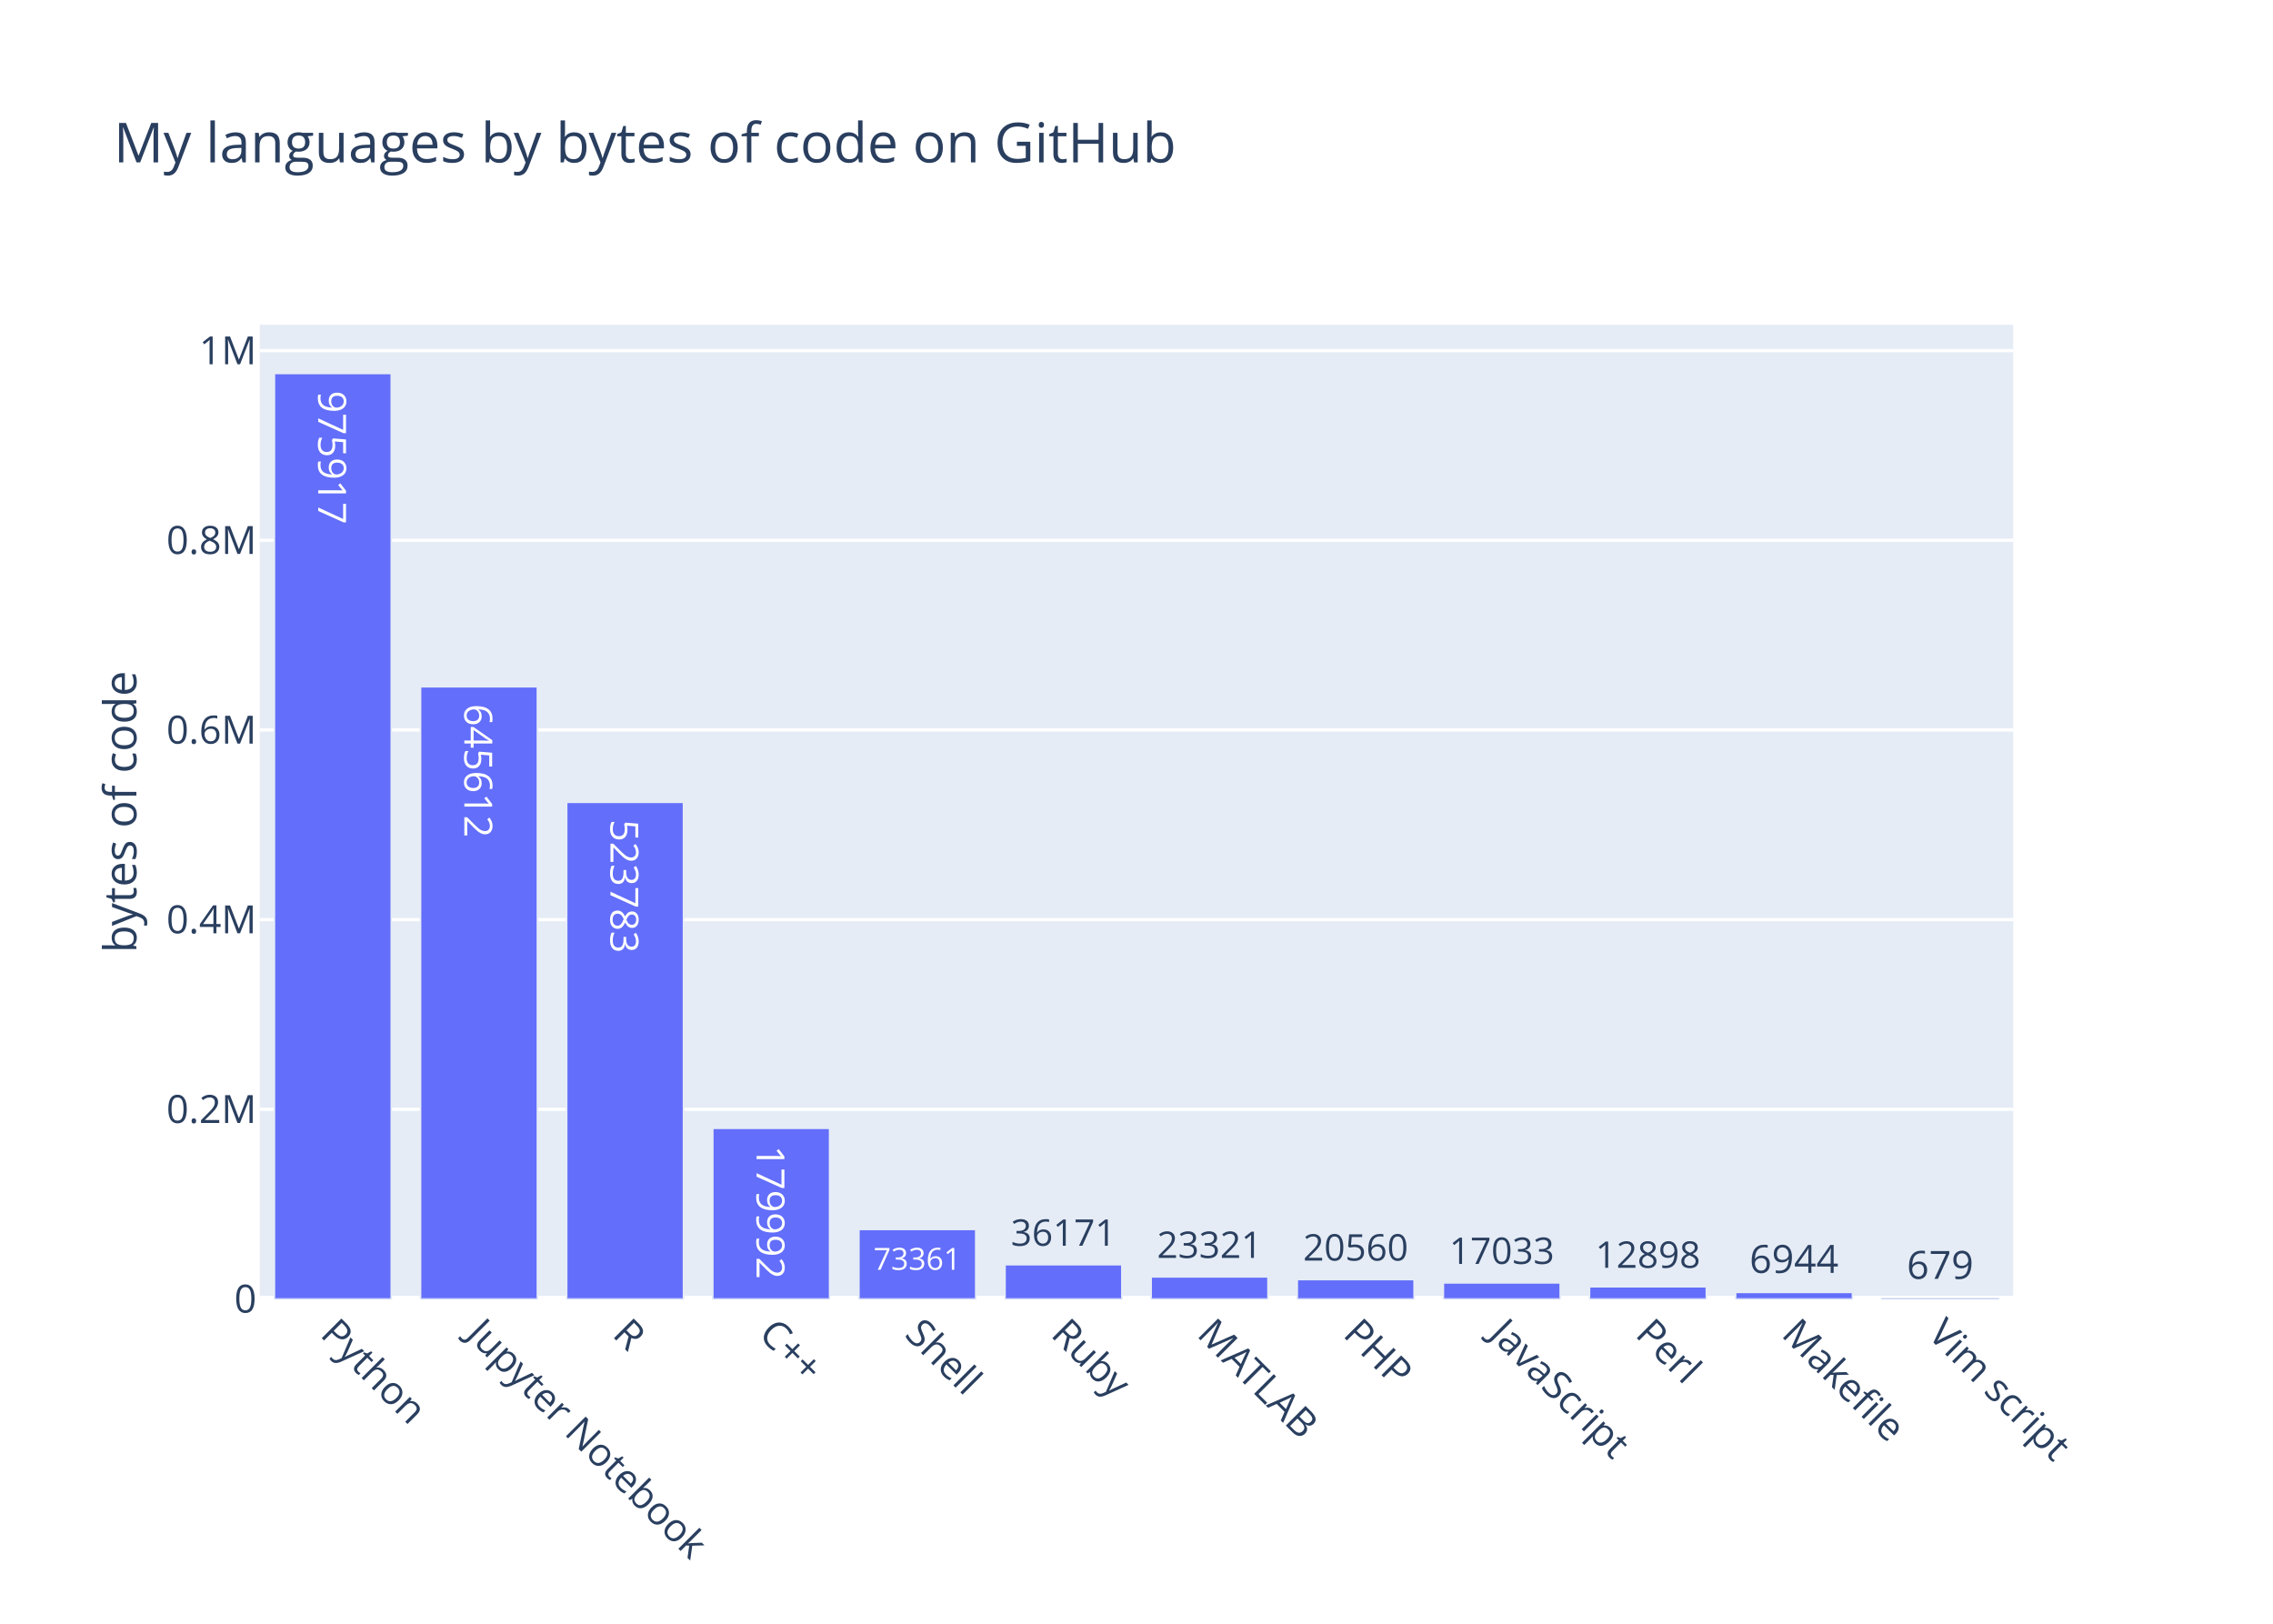
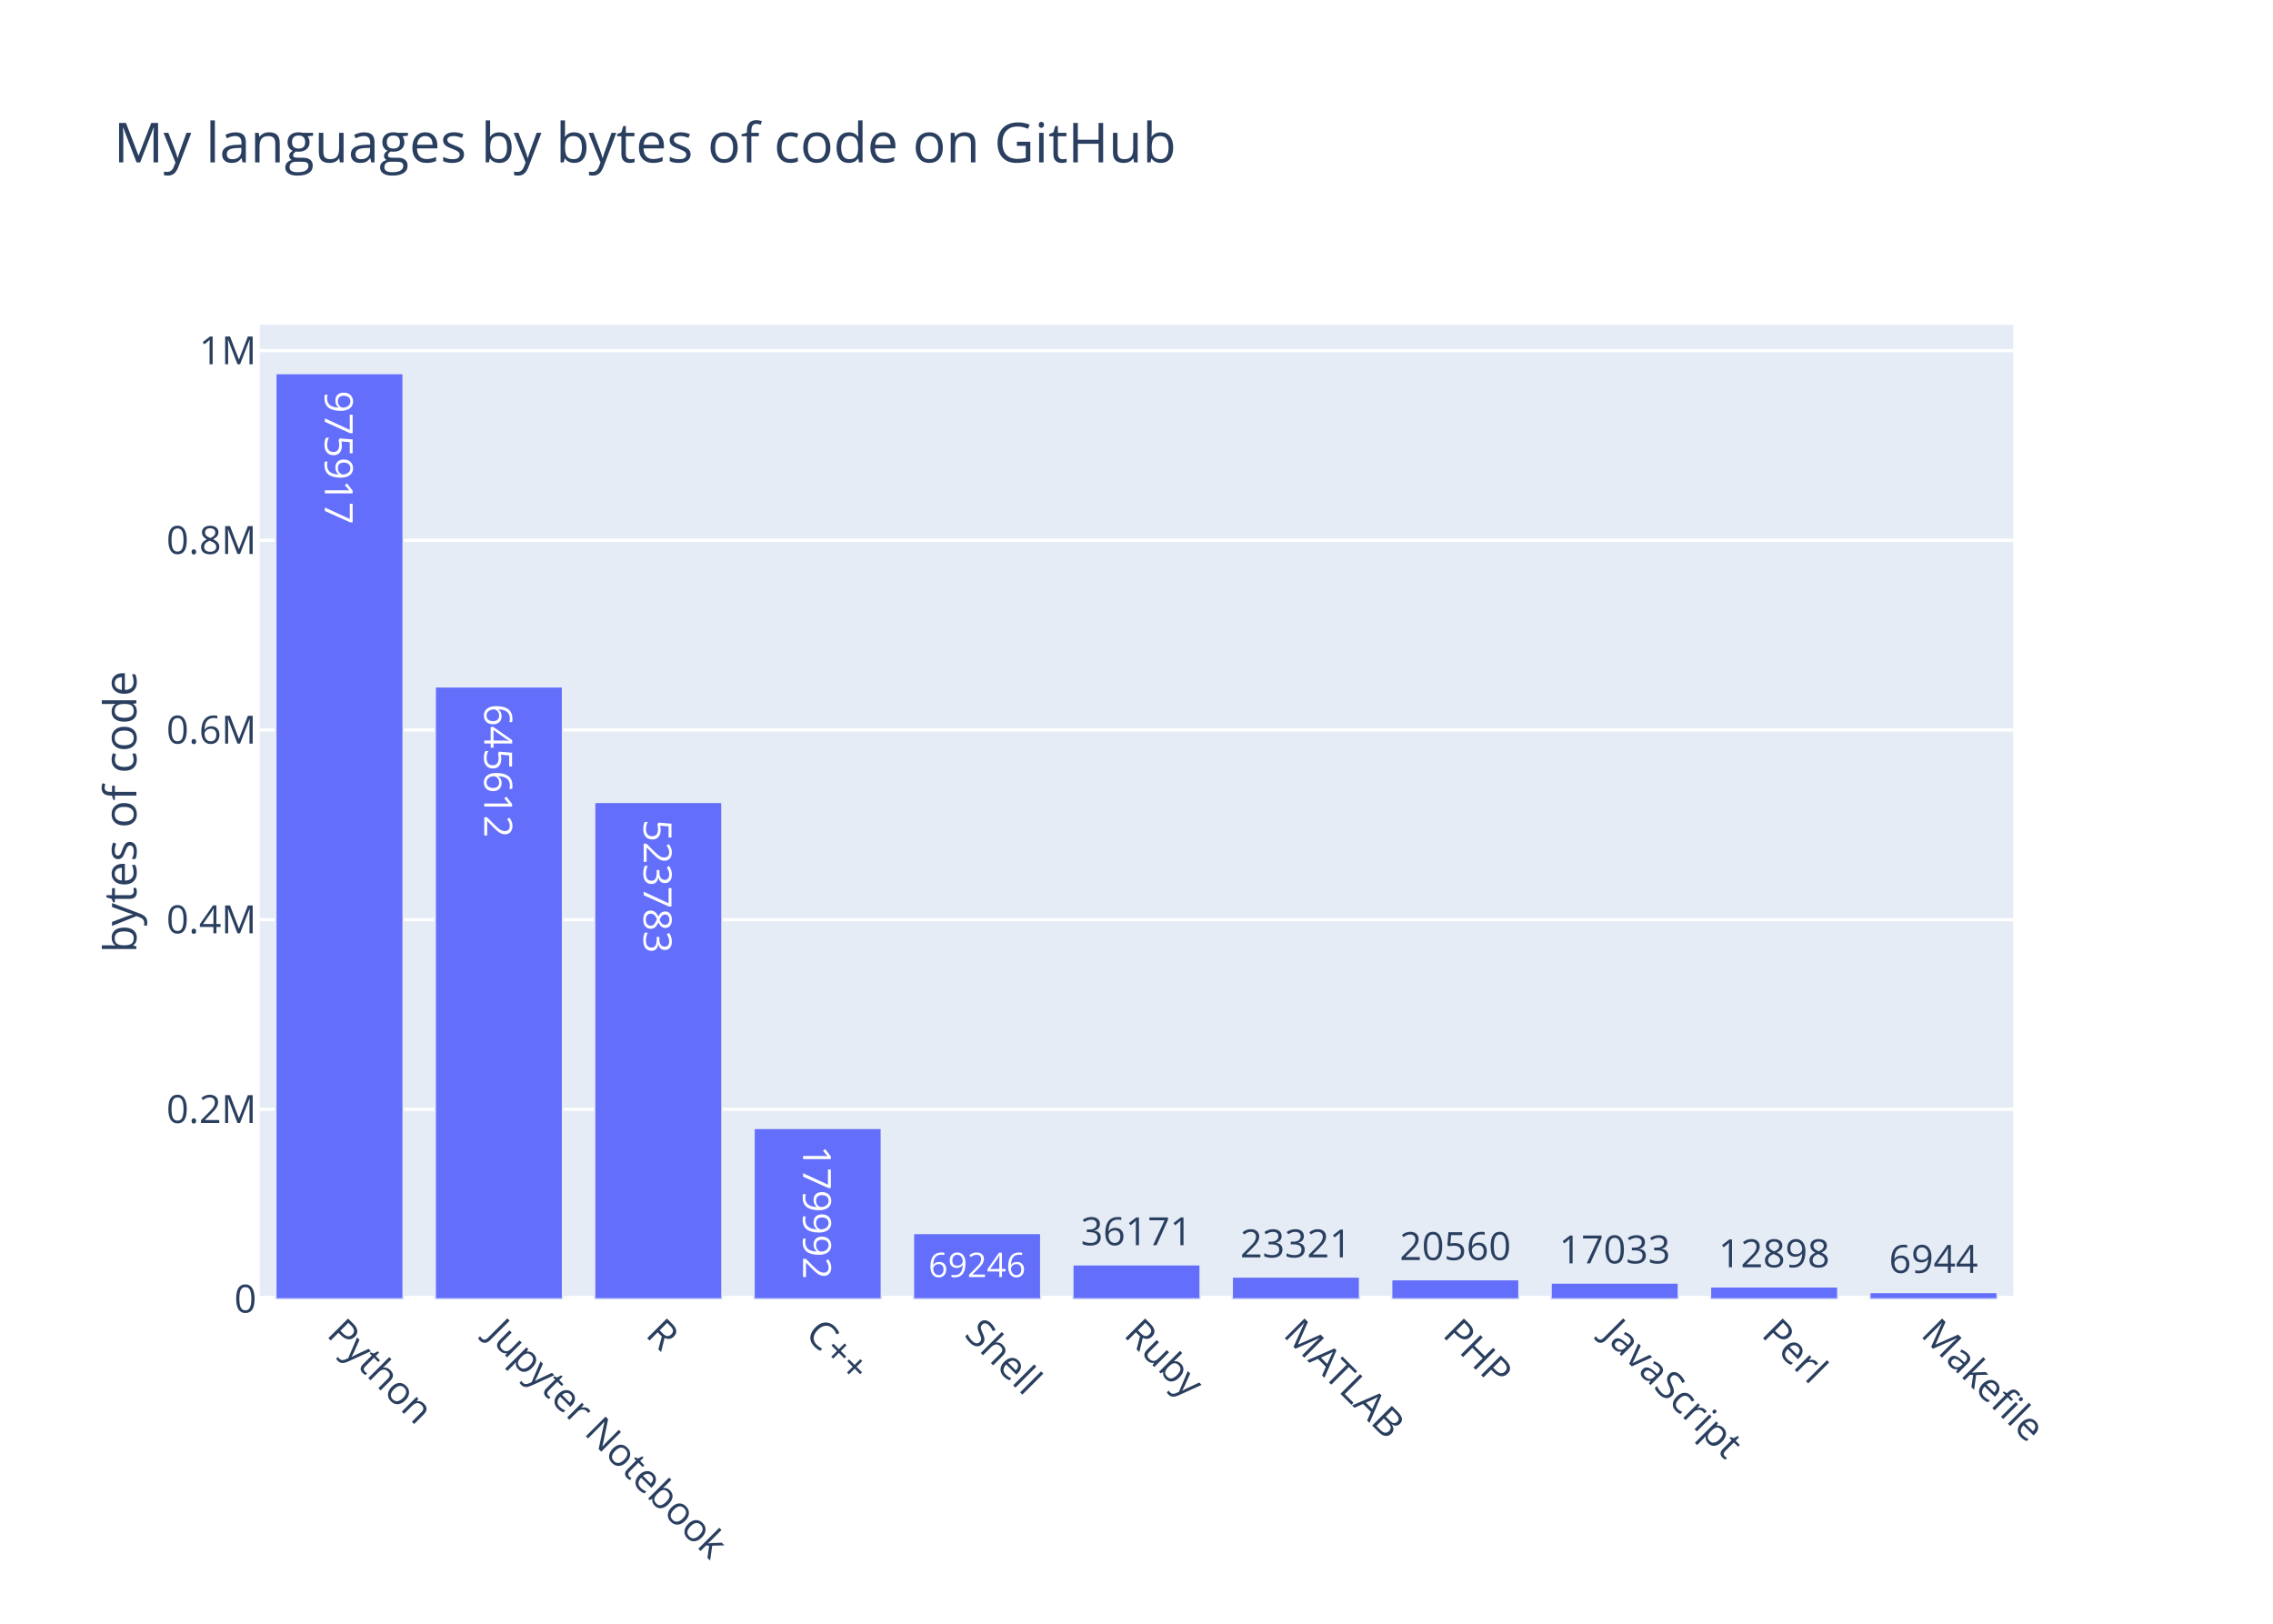
<svg xmlns="http://www.w3.org/2000/svg" class="main-svg" width="700" height="500" viewBox="0 0 700 500">
  <rect x="0" y="0" width="700" height="500" style="fill: rgb(255, 255, 255); fill-opacity: 1;" />
-   <defs id="defs-c5544c">
+   <defs id="defs-2efbe4">
    <g class="clips">
-       <clipPath id="clipc5544cxyplot" class="plotclip">
+       <clipPath id="clip2efbe4xyplot" class="plotclip">
        <rect width="540" height="300" />
      </clipPath>
-       <clipPath class="axesclip" id="clipc5544cx">
+       <clipPath class="axesclip" id="clip2efbe4x">
        <rect x="80" y="0" width="540" height="500" />
      </clipPath>
-       <clipPath class="axesclip" id="clipc5544cy">
+       <clipPath class="axesclip" id="clip2efbe4y">
        <rect x="0" y="100" width="700" height="300" />
      </clipPath>
-       <clipPath class="axesclip" id="clipc5544cxy">
+       <clipPath class="axesclip" id="clip2efbe4xy">
        <rect x="80" y="100" width="540" height="300" />
      </clipPath>
    </g>
    <g class="gradients" />
  </defs>
  <g class="bglayer">
    <rect class="bg" x="80" y="100" width="540" height="300" style="fill: rgb(229, 236, 246); fill-opacity: 1; stroke-width: 0;" />
  </g>
  <g class="layer-below">
    <g class="imagelayer" />
    <g class="shapelayer" />
  </g>
  <g class="cartesianlayer">
    <g class="subplot xy">
      <g class="layer-subplot">
        <g class="shapelayer" />
        <g class="imagelayer" />
      </g>
      <g class="gridlayer">
        <g class="x" />
        <g class="y">
          <path class="ygrid crisp" transform="translate(0,341.59)" d="M80,0h540" style="stroke: rgb(255, 255, 255); stroke-opacity: 1; stroke-width: 1px;" />
          <path class="ygrid crisp" transform="translate(0,283.19)" d="M80,0h540" style="stroke: rgb(255, 255, 255); stroke-opacity: 1; stroke-width: 1px;" />
          <path class="ygrid crisp" transform="translate(0,224.78)" d="M80,0h540" style="stroke: rgb(255, 255, 255); stroke-opacity: 1; stroke-width: 1px;" />
          <path class="ygrid crisp" transform="translate(0,166.37)" d="M80,0h540" style="stroke: rgb(255, 255, 255); stroke-opacity: 1; stroke-width: 1px;" />
          <path class="ygrid crisp" transform="translate(0,107.97)" d="M80,0h540" style="stroke: rgb(255, 255, 255); stroke-opacity: 1; stroke-width: 1px;" />
        </g>
      </g>
      <g class="zerolinelayer">
        <path class="yzl zl crisp" transform="translate(0,400)" d="M80,0h540" style="stroke: rgb(255, 255, 255); stroke-opacity: 1; stroke-width: 2px;" />
      </g>
      <path class="xlines-below" />
      <path class="ylines-below" />
      <g class="overlines-below" />
      <g class="xaxislayer-below" />
      <g class="yaxislayer-below" />
      <g class="overaxes-below" />
-       <g class="plot" transform="translate(80, 100)" clip-path="url('#clipc5544cxyplot')">
+       <g class="plot" transform="translate(80, 100)" clip-path="url('#clip2efbe4xyplot')">
        <g class="barlayer mlayer">
          <g class="trace bars" style="opacity: 1;">
            <g class="points">
              <g class="point">
-                 <path d="M4.5,300V15H40.5V300Z" style="vector-effect: non-scaling-stroke; opacity: 1; stroke-width: 0.5px; fill: rgb(99, 110, 250); fill-opacity: 1; stroke: rgb(229, 236, 246); stroke-opacity: 1;" />
-                 <text class="bartext bartext-inside" text-anchor="middle" data-notex="1" x="0" y="0" style="font-family: 'Open Sans', verdana, arial, sans-serif; font-size: 12px; fill: rgb(255, 255, 255); fill-opacity: 1; white-space: pre;" transform="translate(22.49219 45.38281)rotate(90 0.0078125 -4.5) ">975917</text>
+                 <path d="M4.91,300V15H44.18V300Z" style="vector-effect: non-scaling-stroke; opacity: 1; stroke-width: 0.5px; fill: rgb(99, 110, 250); fill-opacity: 1; stroke: rgb(229, 236, 246); stroke-opacity: 1;" />
+                 <text class="bartext bartext-inside" text-anchor="middle" data-notex="1" x="0" y="0" style="font-family: 'Open Sans', verdana, arial, sans-serif; font-size: 12px; fill: rgb(255, 255, 255); fill-opacity: 1; white-space: pre;" transform="translate(24.53719 45.38281)rotate(90 0.0078125 -4.5) ">975917</text>
              </g>
              <g class="point">
-                 <path d="M49.5,300V111.46H85.5V300Z" style="vector-effect: non-scaling-stroke; opacity: 1; stroke-width: 0.5px; fill: rgb(99, 110, 250); fill-opacity: 1; stroke: rgb(229, 236, 246); stroke-opacity: 1;" />
-                 <text class="bartext bartext-inside" text-anchor="middle" data-notex="1" x="0" y="0" style="font-family: 'Open Sans', verdana, arial, sans-serif; font-size: 12px; fill: rgb(255, 255, 255); fill-opacity: 1; white-space: pre;" transform="translate(67.49219 141.8428)rotate(90 0.0078125 -4.5) ">645612</text>
+                 <path d="M54,300V111.46H93.27V300Z" style="vector-effect: non-scaling-stroke; opacity: 1; stroke-width: 0.5px; fill: rgb(99, 110, 250); fill-opacity: 1; stroke: rgb(229, 236, 246); stroke-opacity: 1;" />
+                 <text class="bartext bartext-inside" text-anchor="middle" data-notex="1" x="0" y="0" style="font-family: 'Open Sans', verdana, arial, sans-serif; font-size: 12px; fill: rgb(255, 255, 255); fill-opacity: 1; white-space: pre;" transform="translate(73.62719 141.8428)rotate(90 0.0078125 -4.5) ">645612</text>
              </g>
              <g class="point">
-                 <path d="M94.5,300V147.04H130.5V300Z" style="vector-effect: non-scaling-stroke; opacity: 1; stroke-width: 0.5px; fill: rgb(99, 110, 250); fill-opacity: 1; stroke: rgb(229, 236, 246); stroke-opacity: 1;" />
-                 <text class="bartext bartext-inside" text-anchor="middle" data-notex="1" x="0" y="0" style="font-family: 'Open Sans', verdana, arial, sans-serif; font-size: 12px; fill: rgb(255, 255, 255); fill-opacity: 1; white-space: pre;" transform="translate(112.4922 177.4228)rotate(90 0.0078125 -4.5) ">523783</text>
+                 <path d="M103.09,300V147.04H142.36V300Z" style="vector-effect: non-scaling-stroke; opacity: 1; stroke-width: 0.5px; fill: rgb(99, 110, 250); fill-opacity: 1; stroke: rgb(229, 236, 246); stroke-opacity: 1;" />
+                 <text class="bartext bartext-inside" text-anchor="middle" data-notex="1" x="0" y="0" style="font-family: 'Open Sans', verdana, arial, sans-serif; font-size: 12px; fill: rgb(255, 255, 255); fill-opacity: 1; white-space: pre;" transform="translate(122.7172 177.4228)rotate(90 0.0078125 -4.5) ">523783</text>
              </g>
              <g class="point">
-                 <path d="M139.5,300V247.44H175.5V300Z" style="vector-effect: non-scaling-stroke; opacity: 1; stroke-width: 0.5px; fill: rgb(99, 110, 250); fill-opacity: 1; stroke: rgb(229, 236, 246); stroke-opacity: 1;" />
-                 <text class="bartext bartext-inside" text-anchor="middle" data-notex="1" x="0" y="0" style="font-family: 'Open Sans', verdana, arial, sans-serif; font-size: 12px; fill: rgb(255, 255, 255); fill-opacity: 1; white-space: pre;" transform="translate(157.4922 277.8228)rotate(90 0.0078125 -4.5) ">179992</text>
+                 <path d="M152.18,300V247.44H191.45V300Z" style="vector-effect: non-scaling-stroke; opacity: 1; stroke-width: 0.5px; fill: rgb(99, 110, 250); fill-opacity: 1; stroke: rgb(229, 236, 246); stroke-opacity: 1;" />
+                 <text class="bartext bartext-inside" text-anchor="middle" data-notex="1" x="0" y="0" style="font-family: 'Open Sans', verdana, arial, sans-serif; font-size: 12px; fill: rgb(255, 255, 255); fill-opacity: 1; white-space: pre;" transform="translate(171.8072 277.8228)rotate(90 0.0078125 -4.5) ">179992</text>
              </g>
              <g class="point">
-                 <path d="M184.5,300V278.58H220.5V300Z" style="vector-effect: non-scaling-stroke; opacity: 1; stroke-width: 0.5px; fill: rgb(99, 110, 250); fill-opacity: 1; stroke: rgb(229, 236, 246); stroke-opacity: 1;" />
-                 <text class="bartext bartext-inside" text-anchor="middle" data-notex="1" x="0" y="0" style="font-family: 'Open Sans', verdana, arial, sans-serif; font-size: 12px; fill: rgb(255, 255, 255); fill-opacity: 1; white-space: pre;" transform="translate(202.4939 291.0188)scale(0.7865629) ">73361</text>
+                 <path d="M201.27,300V279.78H240.55V300Z" style="vector-effect: non-scaling-stroke; opacity: 1; stroke-width: 0.5px; fill: rgb(99, 110, 250); fill-opacity: 1; stroke: rgb(229, 236, 246); stroke-opacity: 1;" />
+                 <text class="bartext bartext-inside" text-anchor="middle" data-notex="1" x="0" y="0" style="font-family: 'Open Sans', verdana, arial, sans-serif; font-size: 12px; fill: rgb(255, 255, 255); fill-opacity: 1; white-space: pre;" transform="translate(220.9032 293.2507)scale(0.8725604) ">69246</text>
              </g>
              <g class="point">
-                 <path d="M229.5,300V289.44H265.5V300Z" style="vector-effect: non-scaling-stroke; opacity: 1; stroke-width: 0.5px; fill: rgb(99, 110, 250); fill-opacity: 1; stroke: rgb(229, 236, 246); stroke-opacity: 1;" />
-                 <text class="bartext bartext-outside" text-anchor="middle" data-notex="1" x="0" y="0" style="font-family: 'Open Sans', verdana, arial, sans-serif; font-size: 12px; fill: rgb(42, 63, 95); fill-opacity: 1; white-space: pre;" transform="translate(247.4926 283.6084)scale(0.9438755) ">36171</text>
+                 <path d="M250.36,300V289.44H289.64V300Z" style="vector-effect: non-scaling-stroke; opacity: 1; stroke-width: 0.5px; fill: rgb(99, 110, 250); fill-opacity: 1; stroke: rgb(229, 236, 246); stroke-opacity: 1;" />
+                 <text class="bartext bartext-outside" text-anchor="middle" data-notex="1" x="0" y="0" style="font-family: 'Open Sans', verdana, arial, sans-serif; font-size: 12px; fill: rgb(42, 63, 95); fill-opacity: 1; white-space: pre;" transform="translate(269.9922 283.44)">36171</text>
              </g>
              <g class="point">
-                 <path d="M274.5,300V293.19H310.5V300Z" style="vector-effect: non-scaling-stroke; opacity: 1; stroke-width: 0.5px; fill: rgb(99, 110, 250); fill-opacity: 1; stroke: rgb(229, 236, 246); stroke-opacity: 1;" />
-                 <text class="bartext bartext-outside" text-anchor="middle" data-notex="1" x="0" y="0" style="font-family: 'Open Sans', verdana, arial, sans-serif; font-size: 12px; fill: rgb(42, 63, 95); fill-opacity: 1; white-space: pre;" transform="translate(292.4926 287.3584)scale(0.9438755) ">23321</text>
+                 <path d="M299.45,300V293.19H338.73V300Z" style="vector-effect: non-scaling-stroke; opacity: 1; stroke-width: 0.5px; fill: rgb(99, 110, 250); fill-opacity: 1; stroke: rgb(229, 236, 246); stroke-opacity: 1;" />
+                 <text class="bartext bartext-outside" text-anchor="middle" data-notex="1" x="0" y="0" style="font-family: 'Open Sans', verdana, arial, sans-serif; font-size: 12px; fill: rgb(42, 63, 95); fill-opacity: 1; white-space: pre;" transform="translate(319.0822 287.19)">23321</text>
              </g>
              <g class="point">
-                 <path d="M319.5,300V294H355.5V300Z" style="vector-effect: non-scaling-stroke; opacity: 1; stroke-width: 0.5px; fill: rgb(99, 110, 250); fill-opacity: 1; stroke: rgb(229, 236, 246); stroke-opacity: 1;" />
-                 <text class="bartext bartext-outside" text-anchor="middle" data-notex="1" x="0" y="0" style="font-family: 'Open Sans', verdana, arial, sans-serif; font-size: 12px; fill: rgb(42, 63, 95); fill-opacity: 1; white-space: pre;" transform="translate(337.4926 288.1684)scale(0.9438755) ">20560</text>
+                 <path d="M348.55,300V294H387.82V300Z" style="vector-effect: non-scaling-stroke; opacity: 1; stroke-width: 0.5px; fill: rgb(99, 110, 250); fill-opacity: 1; stroke: rgb(229, 236, 246); stroke-opacity: 1;" />
+                 <text class="bartext bartext-outside" text-anchor="middle" data-notex="1" x="0" y="0" style="font-family: 'Open Sans', verdana, arial, sans-serif; font-size: 12px; fill: rgb(42, 63, 95); fill-opacity: 1; white-space: pre;" transform="translate(368.1772 288)">20560</text>
              </g>
              <g class="point">
-                 <path d="M364.5,300V295.03H400.5V300Z" style="vector-effect: non-scaling-stroke; opacity: 1; stroke-width: 0.5px; fill: rgb(99, 110, 250); fill-opacity: 1; stroke: rgb(229, 236, 246); stroke-opacity: 1;" />
-                 <text class="bartext bartext-outside" text-anchor="middle" data-notex="1" x="0" y="0" style="font-family: 'Open Sans', verdana, arial, sans-serif; font-size: 12px; fill: rgb(42, 63, 95); fill-opacity: 1; white-space: pre;" transform="translate(382.4926 289.1984)scale(0.9438755) ">17033</text>
+                 <path d="M397.64,300V295.03H436.91V300Z" style="vector-effect: non-scaling-stroke; opacity: 1; stroke-width: 0.5px; fill: rgb(99, 110, 250); fill-opacity: 1; stroke: rgb(229, 236, 246); stroke-opacity: 1;" />
+                 <text class="bartext bartext-outside" text-anchor="middle" data-notex="1" x="0" y="0" style="font-family: 'Open Sans', verdana, arial, sans-serif; font-size: 12px; fill: rgb(42, 63, 95); fill-opacity: 1; white-space: pre;" transform="translate(417.2672 289.03)">17033</text>
              </g>
              <g class="point">
-                 <path d="M409.5,300V296.23H445.5V300Z" style="vector-effect: non-scaling-stroke; opacity: 1; stroke-width: 0.5px; fill: rgb(99, 110, 250); fill-opacity: 1; stroke: rgb(229, 236, 246); stroke-opacity: 1;" />
-                 <text class="bartext bartext-outside" text-anchor="middle" data-notex="1" x="0" y="0" style="font-family: 'Open Sans', verdana, arial, sans-serif; font-size: 12px; fill: rgb(42, 63, 95); fill-opacity: 1; white-space: pre;" transform="translate(427.4926 290.3984)scale(0.9438755) ">12898</text>
+                 <path d="M446.73,300V296.23H486V300Z" style="vector-effect: non-scaling-stroke; opacity: 1; stroke-width: 0.5px; fill: rgb(99, 110, 250); fill-opacity: 1; stroke: rgb(229, 236, 246); stroke-opacity: 1;" />
+                 <text class="bartext bartext-outside" text-anchor="middle" data-notex="1" x="0" y="0" style="font-family: 'Open Sans', verdana, arial, sans-serif; font-size: 12px; fill: rgb(42, 63, 95); fill-opacity: 1; white-space: pre;" transform="translate(466.3572 290.23)">12898</text>
              </g>
              <g class="point">
-                 <path d="M454.5,300V297.97H490.5V300Z" style="vector-effect: non-scaling-stroke; opacity: 1; stroke-width: 0.5px; fill: rgb(99, 110, 250); fill-opacity: 1; stroke: rgb(229, 236, 246); stroke-opacity: 1;" />
-                 <text class="bartext bartext-outside" text-anchor="middle" data-notex="1" x="0" y="0" style="font-family: 'Open Sans', verdana, arial, sans-serif; font-size: 12px; fill: rgb(42, 63, 95); fill-opacity: 1; white-space: pre;" transform="translate(472.4922 291.97)">6944</text>
-               </g>
-               <g class="point">
-                 <path d="M499.5,300V299.8H535.5V300Z" style="vector-effect: non-scaling-stroke; opacity: 1; stroke-width: 0.5px; fill: rgb(99, 110, 250); fill-opacity: 1; stroke: rgb(229, 236, 246); stroke-opacity: 1;" />
-                 <text class="bartext bartext-outside" text-anchor="middle" data-notex="1" x="0" y="0" style="font-family: 'Open Sans', verdana, arial, sans-serif; font-size: 12px; fill: rgb(42, 63, 95); fill-opacity: 1; white-space: pre;" transform="translate(517.5 293.8)">679</text>
+                 <path d="M495.82,300V297.97H535.09V300Z" style="vector-effect: non-scaling-stroke; opacity: 1; stroke-width: 0.5px; fill: rgb(99, 110, 250); fill-opacity: 1; stroke: rgb(229, 236, 246); stroke-opacity: 1;" />
+                 <text class="bartext bartext-outside" text-anchor="middle" data-notex="1" x="0" y="0" style="font-family: 'Open Sans', verdana, arial, sans-serif; font-size: 12px; fill: rgb(42, 63, 95); fill-opacity: 1; white-space: pre;" transform="translate(515.4472 291.97)">6944</text>
              </g>
            </g>
          </g>
        </g>
      </g>
      <g class="overplot" />
      <path class="xlines-above crisp" d="M0,0" style="fill: none;" />
      <path class="ylines-above crisp" d="M0,0" style="fill: none;" />
      <g class="overlines-above" />
      <g class="xaxislayer-above">
        <g class="xtick">
-           <text text-anchor="start" x="0" y="413" transform="translate(102.5,0) rotate(45,0,407)" style="font-family: 'Open Sans', verdana, arial, sans-serif; font-size: 12px; fill: rgb(42, 63, 95); fill-opacity: 1; white-space: pre;">Python</text>
+           <text text-anchor="start" x="0" y="413" transform="translate(104.55,0) rotate(45,0,407)" style="font-family: 'Open Sans', verdana, arial, sans-serif; font-size: 12px; fill: rgb(42, 63, 95); fill-opacity: 1; white-space: pre;">Python</text>
        </g>
        <g class="xtick">
-           <text text-anchor="start" x="0" y="413" transform="translate(147.5,0) rotate(45,0,407)" style="font-family: 'Open Sans', verdana, arial, sans-serif; font-size: 12px; fill: rgb(42, 63, 95); fill-opacity: 1; white-space: pre;">Jupyter Notebook</text>
+           <text text-anchor="start" x="0" y="413" transform="translate(153.64,0) rotate(45,0,407)" style="font-family: 'Open Sans', verdana, arial, sans-serif; font-size: 12px; fill: rgb(42, 63, 95); fill-opacity: 1; white-space: pre;">Jupyter Notebook</text>
        </g>
        <g class="xtick">
-           <text text-anchor="start" x="0" y="413" transform="translate(192.5,0) rotate(45,0,407)" style="font-family: 'Open Sans', verdana, arial, sans-serif; font-size: 12px; fill: rgb(42, 63, 95); fill-opacity: 1; white-space: pre;">R</text>
+           <text text-anchor="start" x="0" y="413" transform="translate(202.73,0) rotate(45,0,407)" style="font-family: 'Open Sans', verdana, arial, sans-serif; font-size: 12px; fill: rgb(42, 63, 95); fill-opacity: 1; white-space: pre;">R</text>
        </g>
        <g class="xtick">
-           <text text-anchor="start" x="0" y="413" transform="translate(237.5,0) rotate(45,0,407)" style="font-family: 'Open Sans', verdana, arial, sans-serif; font-size: 12px; fill: rgb(42, 63, 95); fill-opacity: 1; white-space: pre;">C++</text>
+           <text text-anchor="start" x="0" y="413" transform="translate(251.82,0) rotate(45,0,407)" style="font-family: 'Open Sans', verdana, arial, sans-serif; font-size: 12px; fill: rgb(42, 63, 95); fill-opacity: 1; white-space: pre;">C++</text>
        </g>
        <g class="xtick">
-           <text text-anchor="start" x="0" y="413" transform="translate(282.5,0) rotate(45,0,407)" style="font-family: 'Open Sans', verdana, arial, sans-serif; font-size: 12px; fill: rgb(42, 63, 95); fill-opacity: 1; white-space: pre;">Shell</text>
+           <text text-anchor="start" x="0" y="413" transform="translate(300.91,0) rotate(45,0,407)" style="font-family: 'Open Sans', verdana, arial, sans-serif; font-size: 12px; fill: rgb(42, 63, 95); fill-opacity: 1; white-space: pre;">Shell</text>
        </g>
        <g class="xtick">
-           <text text-anchor="start" x="0" y="413" transform="translate(327.5,0) rotate(45,0,407)" style="font-family: 'Open Sans', verdana, arial, sans-serif; font-size: 12px; fill: rgb(42, 63, 95); fill-opacity: 1; white-space: pre;">Ruby</text>
+           <text text-anchor="start" x="0" y="413" transform="translate(350,0) rotate(45,0,407)" style="font-family: 'Open Sans', verdana, arial, sans-serif; font-size: 12px; fill: rgb(42, 63, 95); fill-opacity: 1; white-space: pre;">Ruby</text>
        </g>
        <g class="xtick">
-           <text text-anchor="start" x="0" y="413" transform="translate(372.5,0) rotate(45,0,407)" style="font-family: 'Open Sans', verdana, arial, sans-serif; font-size: 12px; fill: rgb(42, 63, 95); fill-opacity: 1; white-space: pre;">MATLAB</text>
+           <text text-anchor="start" x="0" y="413" transform="translate(399.09,0) rotate(45,0,407)" style="font-family: 'Open Sans', verdana, arial, sans-serif; font-size: 12px; fill: rgb(42, 63, 95); fill-opacity: 1; white-space: pre;">MATLAB</text>
        </g>
        <g class="xtick">
-           <text text-anchor="start" x="0" y="413" transform="translate(417.5,0) rotate(45,0,407)" style="font-family: 'Open Sans', verdana, arial, sans-serif; font-size: 12px; fill: rgb(42, 63, 95); fill-opacity: 1; white-space: pre;">PHP</text>
+           <text text-anchor="start" x="0" y="413" transform="translate(448.18,0) rotate(45,0,407)" style="font-family: 'Open Sans', verdana, arial, sans-serif; font-size: 12px; fill: rgb(42, 63, 95); fill-opacity: 1; white-space: pre;">PHP</text>
        </g>
        <g class="xtick">
-           <text text-anchor="start" x="0" y="413" transform="translate(462.5,0) rotate(45,0,407)" style="font-family: 'Open Sans', verdana, arial, sans-serif; font-size: 12px; fill: rgb(42, 63, 95); fill-opacity: 1; white-space: pre;">JavaScript</text>
+           <text text-anchor="start" x="0" y="413" transform="translate(497.27,0) rotate(45,0,407)" style="font-family: 'Open Sans', verdana, arial, sans-serif; font-size: 12px; fill: rgb(42, 63, 95); fill-opacity: 1; white-space: pre;">JavaScript</text>
        </g>
        <g class="xtick">
-           <text text-anchor="start" x="0" y="413" transform="translate(507.5,0) rotate(45,0,407)" style="font-family: 'Open Sans', verdana, arial, sans-serif; font-size: 12px; fill: rgb(42, 63, 95); fill-opacity: 1; white-space: pre;">Perl</text>
+           <text text-anchor="start" x="0" y="413" transform="translate(546.36,0) rotate(45,0,407)" style="font-family: 'Open Sans', verdana, arial, sans-serif; font-size: 12px; fill: rgb(42, 63, 95); fill-opacity: 1; white-space: pre;">Perl</text>
        </g>
        <g class="xtick">
-           <text text-anchor="start" x="0" y="413" transform="translate(552.5,0) rotate(45,0,407)" style="font-family: 'Open Sans', verdana, arial, sans-serif; font-size: 12px; fill: rgb(42, 63, 95); fill-opacity: 1; white-space: pre;">Makefile</text>
-         </g>
-         <g class="xtick">
-           <text text-anchor="start" x="0" y="413" transform="translate(597.5,0) rotate(45,0,407)" style="font-family: 'Open Sans', verdana, arial, sans-serif; font-size: 12px; fill: rgb(42, 63, 95); fill-opacity: 1; white-space: pre;">Vim script</text>
+           <text text-anchor="start" x="0" y="413" transform="translate(595.45,0) rotate(45,0,407)" style="font-family: 'Open Sans', verdana, arial, sans-serif; font-size: 12px; fill: rgb(42, 63, 95); fill-opacity: 1; white-space: pre;">Makefile</text>
        </g>
      </g>
      <g class="yaxislayer-above">
        <g class="ytick">
          <text text-anchor="end" x="79" y="4.2" transform="translate(0,400)" style="font-family: 'Open Sans', verdana, arial, sans-serif; font-size: 12px; fill: rgb(42, 63, 95); fill-opacity: 1; white-space: pre;">0</text>
        </g>
        <g class="ytick">
          <text text-anchor="end" x="79" y="4.2" transform="translate(0,341.59)" style="font-family: 'Open Sans', verdana, arial, sans-serif; font-size: 12px; fill: rgb(42, 63, 95); fill-opacity: 1; white-space: pre;">0.2M</text>
        </g>
        <g class="ytick">
          <text text-anchor="end" x="79" y="4.2" transform="translate(0,283.19)" style="font-family: 'Open Sans', verdana, arial, sans-serif; font-size: 12px; fill: rgb(42, 63, 95); fill-opacity: 1; white-space: pre;">0.4M</text>
        </g>
        <g class="ytick">
          <text text-anchor="end" x="79" y="4.2" transform="translate(0,224.78)" style="font-family: 'Open Sans', verdana, arial, sans-serif; font-size: 12px; fill: rgb(42, 63, 95); fill-opacity: 1; white-space: pre;">0.6M</text>
        </g>
        <g class="ytick">
          <text text-anchor="end" x="79" y="4.2" transform="translate(0,166.37)" style="font-family: 'Open Sans', verdana, arial, sans-serif; font-size: 12px; fill: rgb(42, 63, 95); fill-opacity: 1; white-space: pre;">0.8M</text>
        </g>
        <g class="ytick">
          <text text-anchor="end" x="79" y="4.2" transform="translate(0,107.97)" style="font-family: 'Open Sans', verdana, arial, sans-serif; font-size: 12px; fill: rgb(42, 63, 95); fill-opacity: 1; white-space: pre;">1M</text>
        </g>
      </g>
      <g class="overaxes-above" />
    </g>
  </g>
  <g class="polarlayer" />
  <g class="ternarylayer" />
  <g class="geolayer" />
  <g class="funnelarealayer" />
  <g class="pielayer" />
  <g class="treemaplayer" />
  <g class="sunburstlayer" />
  <g class="glimages" />
-   <defs id="topdefs-c5544c">
+   <defs id="topdefs-2efbe4">
    <g class="clips" />
  </defs>
  <g class="layer-above">
    <g class="imagelayer" />
    <g class="shapelayer" />
  </g>
  <g class="infolayer">
    <g class="g-gtitle">
      <text class="gtitle" x="35" y="50" text-anchor="start" dy="0em" style="font-family: 'Open Sans', verdana, arial, sans-serif; font-size: 17px; fill: rgb(42, 63, 95); opacity: 1; font-weight: normal; white-space: pre;">My languages by bytes of code on GitHub</text>
    </g>
    <g class="g-xtitle" />
    <g class="g-ytitle">
      <text class="ytitle" transform="rotate(-90,42,250)" x="42" y="250" text-anchor="middle" style="font-family: 'Open Sans', verdana, arial, sans-serif; font-size: 14px; fill: rgb(42, 63, 95); opacity: 1; font-weight: normal; white-space: pre;">bytes of code</text>
    </g>
  </g>
</svg>
